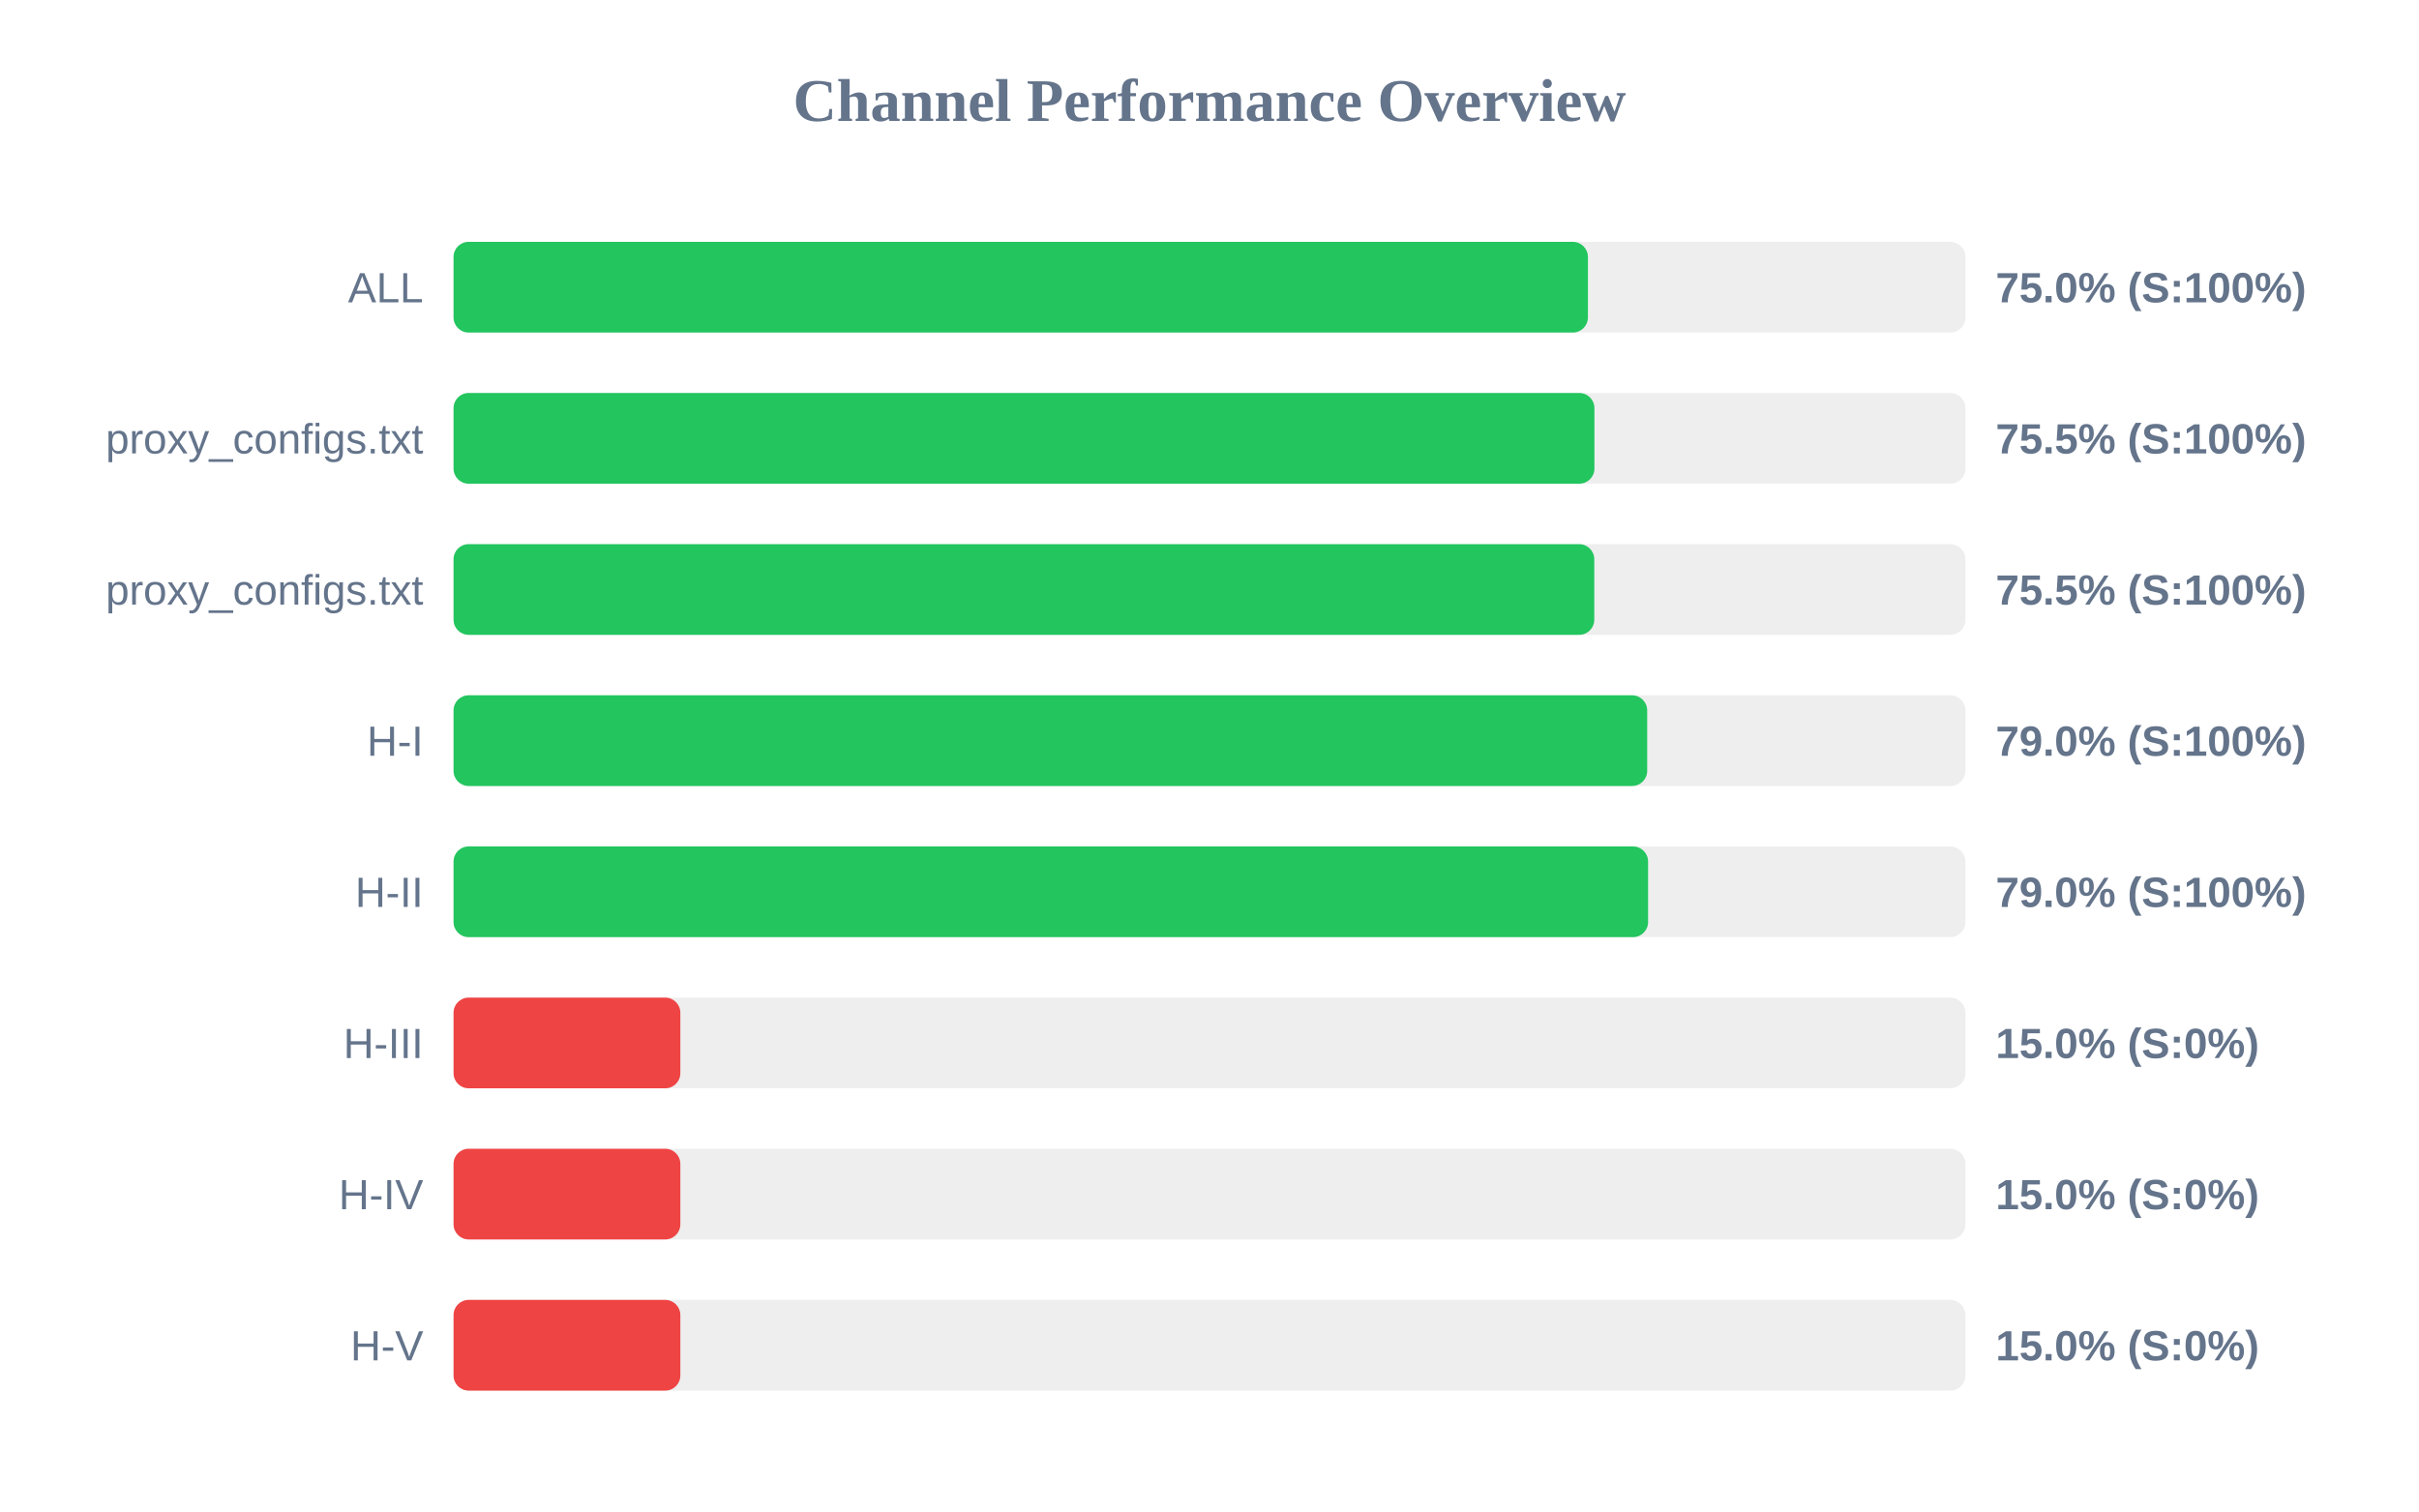
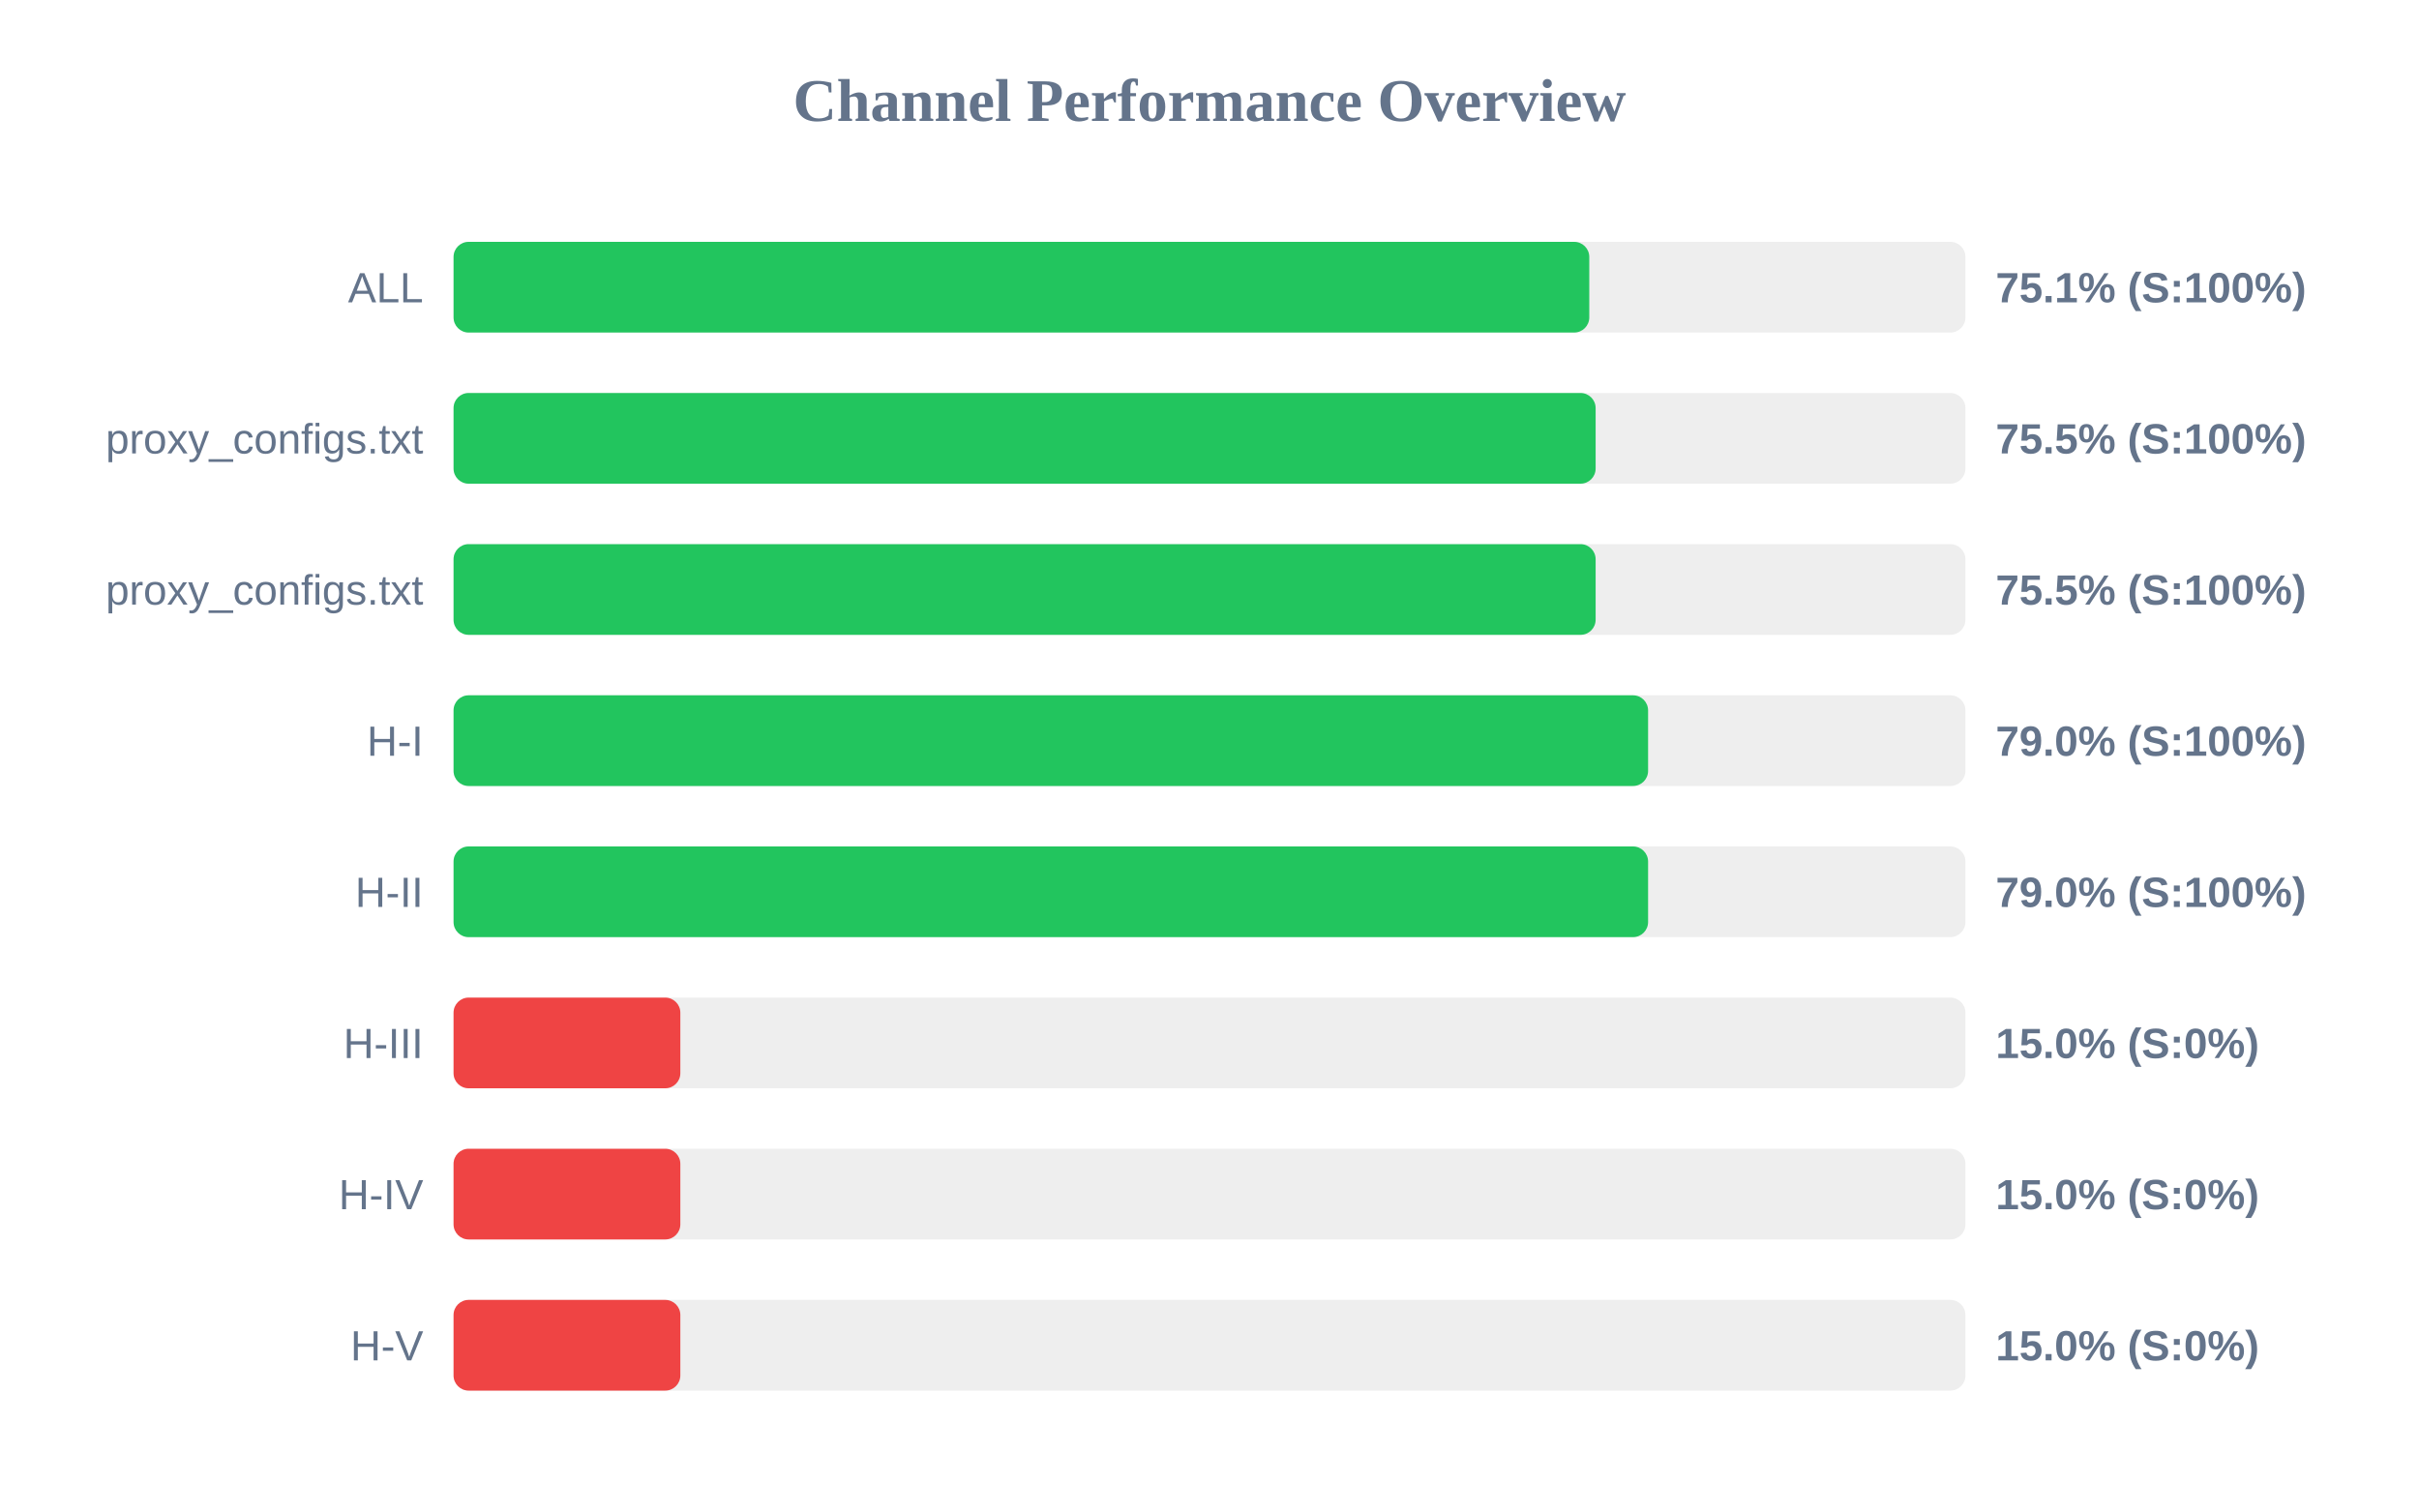
<svg xmlns="http://www.w3.org/2000/svg" width="800" height="500" version="1.1">
  <style>
        .row { font: 14px Arial; fill: #64748b; }
        .score { font: bold 14px Arial; fill: #64748b; }
    </style>
  <text x="400" y="40" text-anchor="middle" font-size="20px" font-weight="bold" fill="#64748b">Channel Performance Overview</text>
  <rect x="150" y="80" width="500" height="30" fill="#eee" rx="5" />
-   <rect x="150" y="80" width="375.15" height="30" fill="#22c55e" rx="5" />
+   <rect x="150" y="80" width="375.6" height="30" fill="#22c55e" rx="5" />
  <text x="140" y="100" text-anchor="end" class="row">ALL</text>
-   <text x="660" y="100" text-anchor="start" class="score">75.0% (S:100%)</text>
+   <text x="660" y="100" text-anchor="start" class="score">75.1% (S:100%)</text>
  <rect x="150" y="130" width="500" height="30" fill="#eee" rx="5" />
-   <rect x="150" y="130" width="377.3" height="30" fill="#22c55e" rx="5" />
+   <rect x="150" y="130" width="377.7" height="30" fill="#22c55e" rx="5" />
  <text x="140" y="150" text-anchor="end" class="row">proxy_configs.txt</text>
  <text x="660" y="150" text-anchor="start" class="score">75.5% (S:100%)</text>
  <rect x="150" y="180" width="500" height="30" fill="#eee" rx="5" />
-   <rect x="150" y="180" width="377.25" height="30" fill="#22c55e" rx="5" />
+   <rect x="150" y="180" width="377.7" height="30" fill="#22c55e" rx="5" />
  <text x="140" y="200" text-anchor="end" class="row">proxy_configs.txt</text>
  <text x="660" y="200" text-anchor="start" class="score">75.5% (S:100%)</text>
  <rect x="150" y="230" width="500" height="30" fill="#eee" rx="5" />
-   <rect x="150" y="230" width="394.75" height="30" fill="#22c55e" rx="5" />
+   <rect x="150" y="230" width="395.05" height="30" fill="#22c55e" rx="5" />
  <text x="140" y="250" text-anchor="end" class="row">H-I</text>
  <text x="660" y="250" text-anchor="start" class="score">79.0% (S:100%)</text>
  <rect x="150" y="280" width="500" height="30" fill="#eee" rx="5" />
  <rect x="150" y="280" width="395.05" height="30" fill="#22c55e" rx="5" />
  <text x="140" y="300" text-anchor="end" class="row">H-II</text>
  <text x="660" y="300" text-anchor="start" class="score">79.0% (S:100%)</text>
  <rect x="150" y="330" width="500" height="30" fill="#eee" rx="5" />
  <rect x="150" y="330" width="75.0" height="30" fill="#ef4444" rx="5" />
  <text x="140" y="350" text-anchor="end" class="row">H-III</text>
  <text x="660" y="350" text-anchor="start" class="score">15.0% (S:0%)</text>
  <rect x="150" y="380" width="500" height="30" fill="#eee" rx="5" />
  <rect x="150" y="380" width="75.0" height="30" fill="#ef4444" rx="5" />
  <text x="140" y="400" text-anchor="end" class="row">H-IV</text>
  <text x="660" y="400" text-anchor="start" class="score">15.0% (S:0%)</text>
  <rect x="150" y="430" width="500" height="30" fill="#eee" rx="5" />
  <rect x="150" y="430" width="75.0" height="30" fill="#ef4444" rx="5" />
  <text x="140" y="450" text-anchor="end" class="row">H-V</text>
  <text x="660" y="450" text-anchor="start" class="score">15.0% (S:0%)</text>
</svg>
